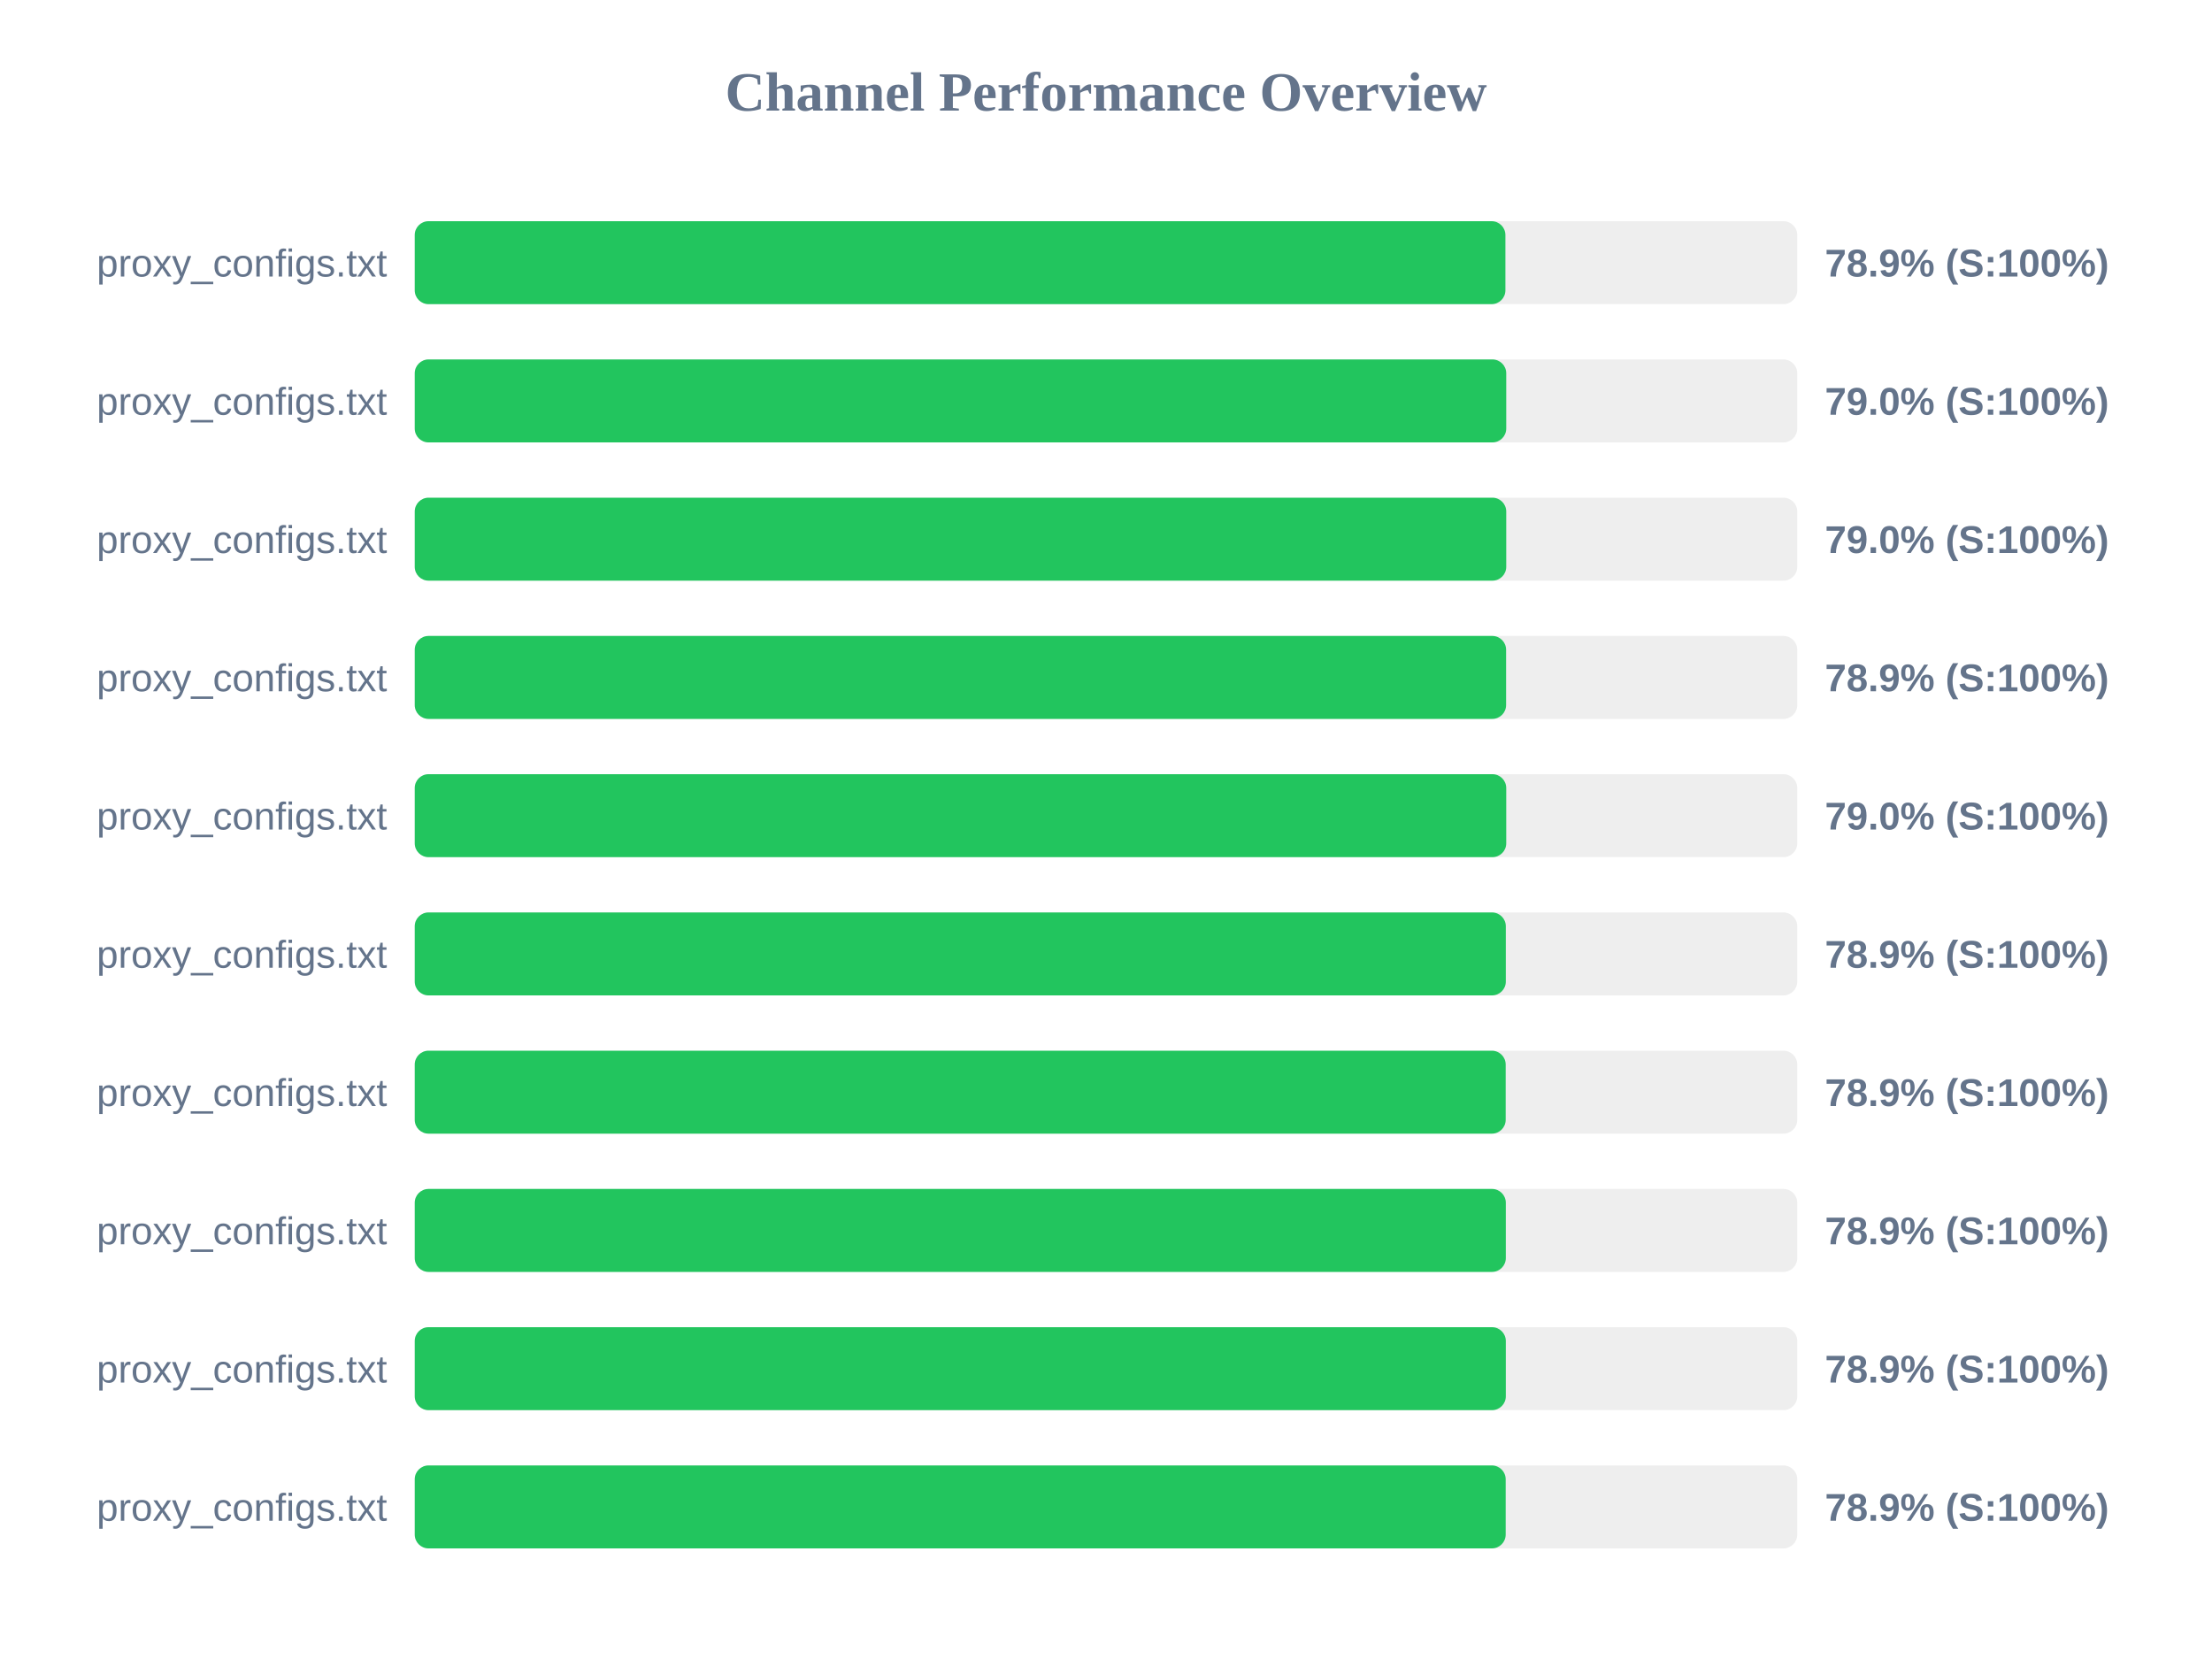
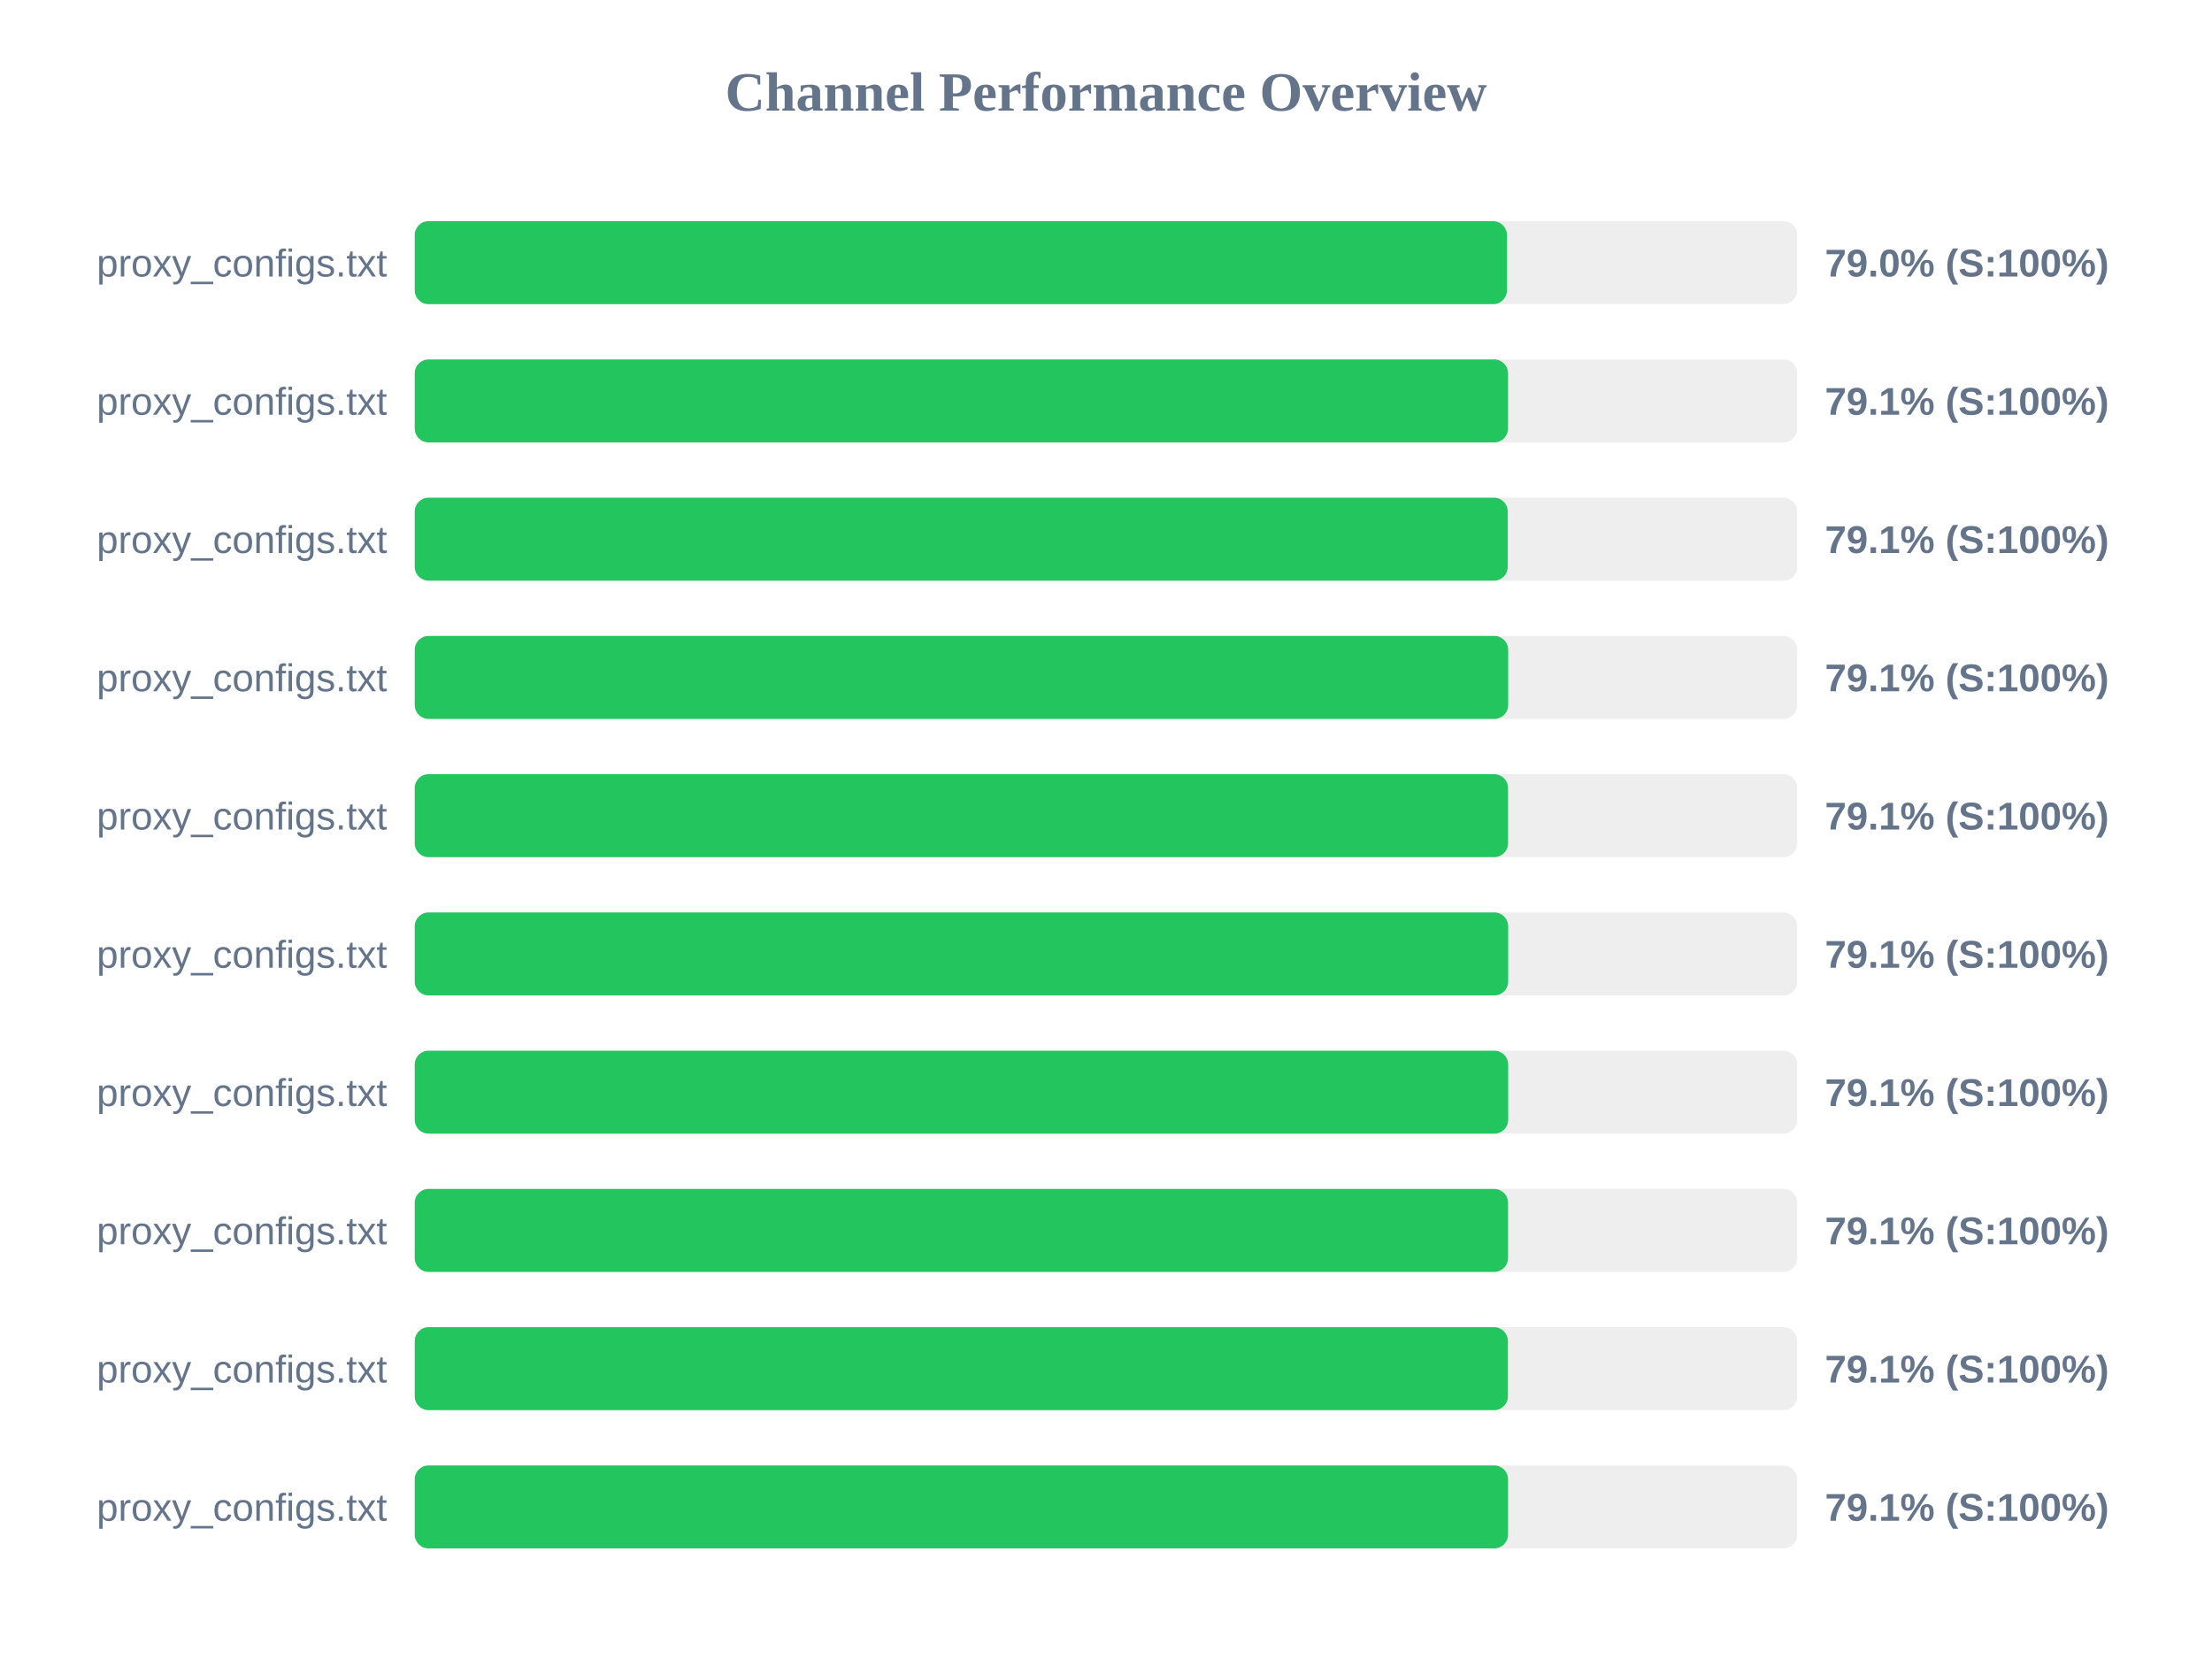
<svg xmlns="http://www.w3.org/2000/svg" width="800" height="600" version="1.1">
  <style>
        .row { font: 14px Arial; fill: #64748b; }
        .score { font: bold 14px Arial; fill: #64748b; }
    </style>
  <text x="400" y="40" text-anchor="middle" font-size="20px" font-weight="bold" fill="#64748b">Channel Performance Overview</text>
  <rect x="150" y="80" width="500" height="30" fill="#eee" rx="5" />
-   <rect x="150" y="80" width="394.45" height="30" fill="#22c55e" rx="5" />
+   <rect x="150" y="80" width="395.0" height="30" fill="#22c55e" rx="5" />
  <text x="140" y="100" text-anchor="end" class="row">proxy_configs.txt</text>
-   <text x="660" y="100" text-anchor="start" class="score">78.9% (S:100%)</text>
+   <text x="660" y="100" text-anchor="start" class="score">79.0% (S:100%)</text>
  <rect x="150" y="130" width="500" height="30" fill="#eee" rx="5" />
-   <rect x="150" y="130" width="394.75" height="30" fill="#22c55e" rx="5" />
+   <rect x="150" y="130" width="395.4" height="30" fill="#22c55e" rx="5" />
  <text x="140" y="150" text-anchor="end" class="row">proxy_configs.txt</text>
-   <text x="660" y="150" text-anchor="start" class="score">79.0% (S:100%)</text>
+   <text x="660" y="150" text-anchor="start" class="score">79.1% (S:100%)</text>
  <rect x="150" y="180" width="500" height="30" fill="#eee" rx="5" />
-   <rect x="150" y="180" width="394.75" height="30" fill="#22c55e" rx="5" />
+   <rect x="150" y="180" width="395.3" height="30" fill="#22c55e" rx="5" />
  <text x="140" y="200" text-anchor="end" class="row">proxy_configs.txt</text>
-   <text x="660" y="200" text-anchor="start" class="score">79.0% (S:100%)</text>
+   <text x="660" y="200" text-anchor="start" class="score">79.1% (S:100%)</text>
  <rect x="150" y="230" width="500" height="30" fill="#eee" rx="5" />
-   <rect x="150" y="230" width="394.7" height="30" fill="#22c55e" rx="5" />
+   <rect x="150" y="230" width="395.45" height="30" fill="#22c55e" rx="5" />
  <text x="140" y="250" text-anchor="end" class="row">proxy_configs.txt</text>
-   <text x="660" y="250" text-anchor="start" class="score">78.9% (S:100%)</text>
+   <text x="660" y="250" text-anchor="start" class="score">79.1% (S:100%)</text>
  <rect x="150" y="280" width="500" height="30" fill="#eee" rx="5" />
-   <rect x="150" y="280" width="394.75" height="30" fill="#22c55e" rx="5" />
+   <rect x="150" y="280" width="395.4" height="30" fill="#22c55e" rx="5" />
  <text x="140" y="300" text-anchor="end" class="row">proxy_configs.txt</text>
-   <text x="660" y="300" text-anchor="start" class="score">79.0% (S:100%)</text>
+   <text x="660" y="300" text-anchor="start" class="score">79.1% (S:100%)</text>
  <rect x="150" y="330" width="500" height="30" fill="#eee" rx="5" />
-   <rect x="150" y="330" width="394.6" height="30" fill="#22c55e" rx="5" />
+   <rect x="150" y="330" width="395.45" height="30" fill="#22c55e" rx="5" />
  <text x="140" y="350" text-anchor="end" class="row">proxy_configs.txt</text>
-   <text x="660" y="350" text-anchor="start" class="score">78.9% (S:100%)</text>
+   <text x="660" y="350" text-anchor="start" class="score">79.1% (S:100%)</text>
  <rect x="150" y="380" width="500" height="30" fill="#eee" rx="5" />
-   <rect x="150" y="380" width="394.55" height="30" fill="#22c55e" rx="5" />
+   <rect x="150" y="380" width="395.45" height="30" fill="#22c55e" rx="5" />
  <text x="140" y="400" text-anchor="end" class="row">proxy_configs.txt</text>
-   <text x="660" y="400" text-anchor="start" class="score">78.9% (S:100%)</text>
+   <text x="660" y="400" text-anchor="start" class="score">79.1% (S:100%)</text>
  <rect x="150" y="430" width="500" height="30" fill="#eee" rx="5" />
-   <rect x="150" y="430" width="394.6" height="30" fill="#22c55e" rx="5" />
+   <rect x="150" y="430" width="395.4" height="30" fill="#22c55e" rx="5" />
  <text x="140" y="450" text-anchor="end" class="row">proxy_configs.txt</text>
-   <text x="660" y="450" text-anchor="start" class="score">78.9% (S:100%)</text>
+   <text x="660" y="450" text-anchor="start" class="score">79.1% (S:100%)</text>
  <rect x="150" y="480" width="500" height="30" fill="#eee" rx="5" />
-   <rect x="150" y="480" width="394.6" height="30" fill="#22c55e" rx="5" />
+   <rect x="150" y="480" width="395.35" height="30" fill="#22c55e" rx="5" />
  <text x="140" y="500" text-anchor="end" class="row">proxy_configs.txt</text>
-   <text x="660" y="500" text-anchor="start" class="score">78.9% (S:100%)</text>
+   <text x="660" y="500" text-anchor="start" class="score">79.1% (S:100%)</text>
  <rect x="150" y="530" width="500" height="30" fill="#eee" rx="5" />
-   <rect x="150" y="530" width="394.55" height="30" fill="#22c55e" rx="5" />
+   <rect x="150" y="530" width="395.4" height="30" fill="#22c55e" rx="5" />
  <text x="140" y="550" text-anchor="end" class="row">proxy_configs.txt</text>
-   <text x="660" y="550" text-anchor="start" class="score">78.9% (S:100%)</text>
+   <text x="660" y="550" text-anchor="start" class="score">79.1% (S:100%)</text>
</svg>
